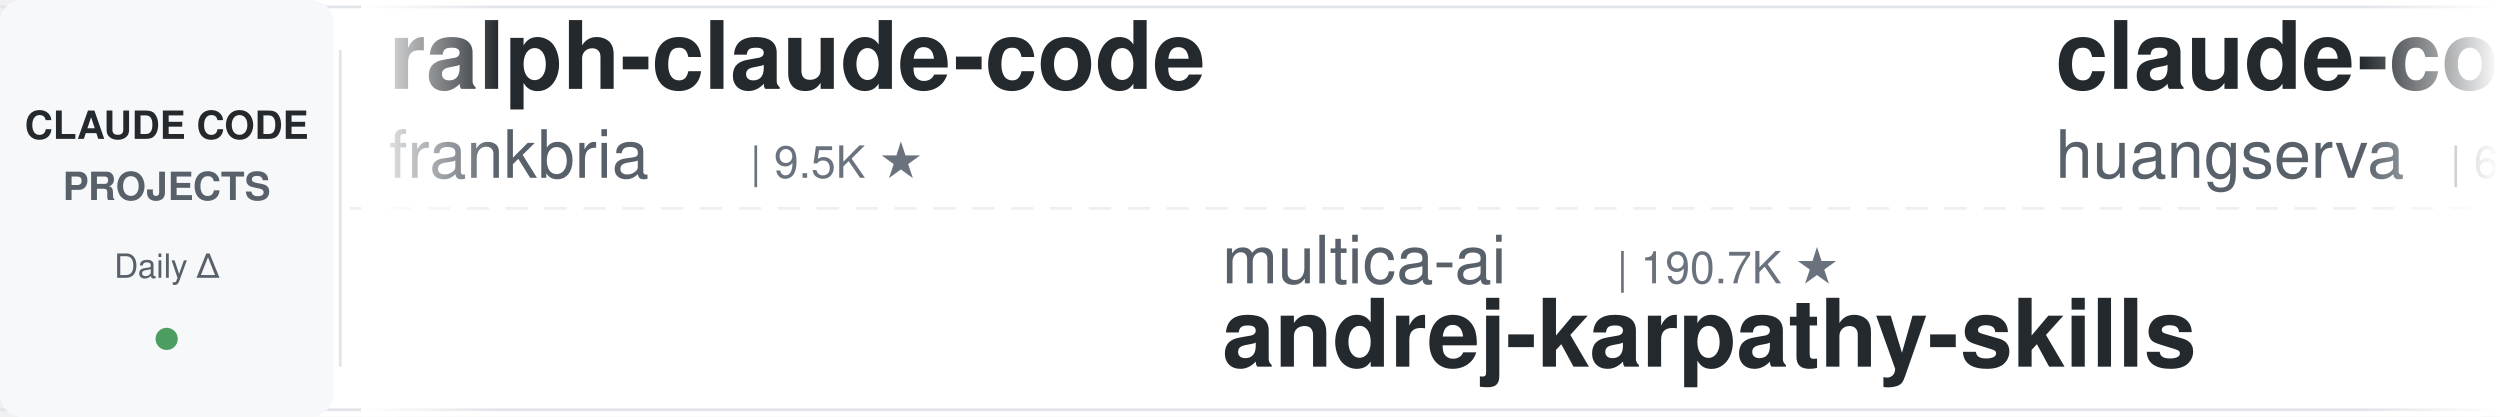
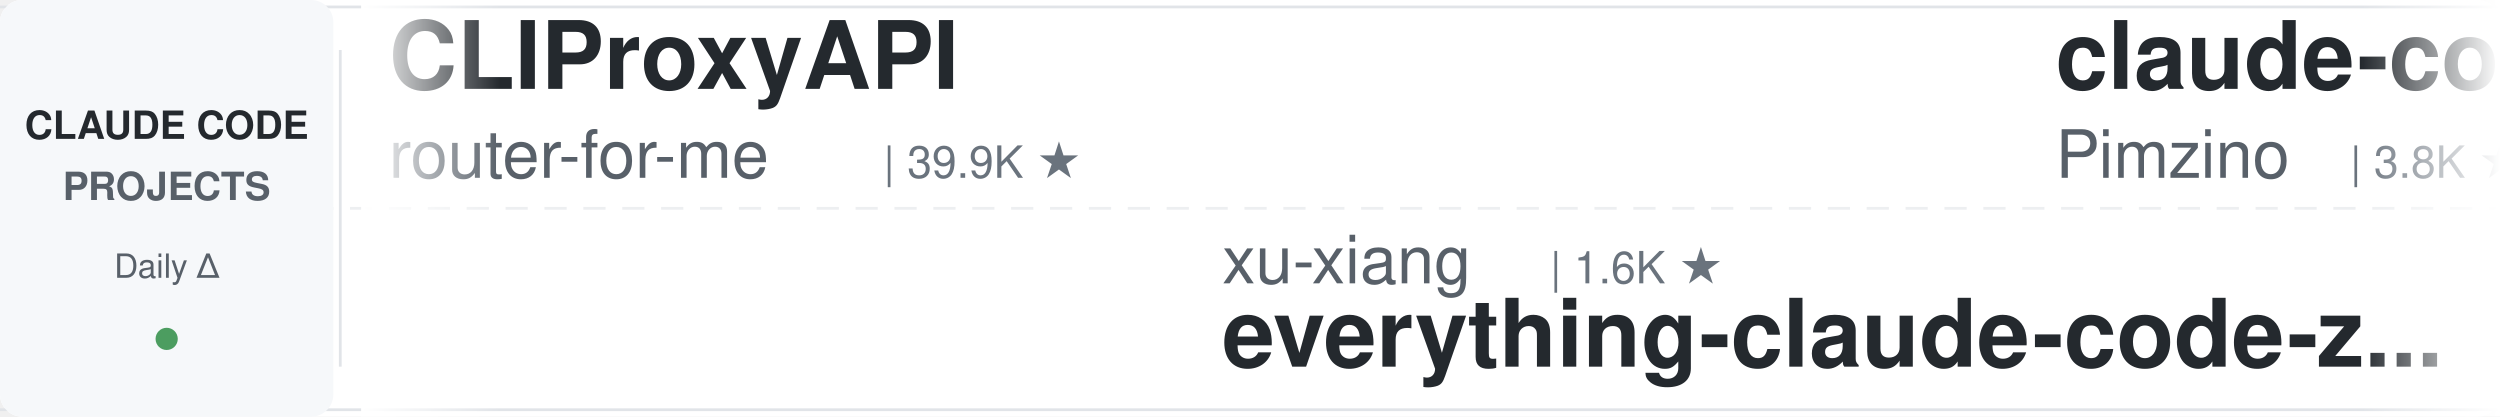
<svg xmlns="http://www.w3.org/2000/svg" width="900" height="150">
  <defs>
    <linearGradient id="leftFade" x1="0%" y1="0%" x2="100%" y2="0%">
      <stop offset="0%" style="stop-color:#ffffff;stop-opacity:1" />
      <stop offset="100%" style="stop-color:#ffffff;stop-opacity:0" />
    </linearGradient>
    <linearGradient id="rightFade" x1="0%" y1="0%" x2="100%" y2="0%">
      <stop offset="0%" style="stop-color:#ffffff;stop-opacity:0" />
      <stop offset="100%" style="stop-color:#ffffff;stop-opacity:1" />
    </linearGradient>
  </defs>
  <rect width="900" height="150" fill="#ffffff" rx="8" />
  <rect x="0" y="2" width="900" height="1" fill="#e1e4e8" />
  <rect x="0" y="147" width="900" height="1" fill="#e1e4e8" />
  <line x1="0" y1="75" x2="900" y2="75" stroke="#e1e4e8" stroke-width="1" stroke-dasharray="8 6" opacity="0.6" />
  <rect x="0" y="0" width="120" height="150" fill="#f6f8fa" rx="8" />
  <text x="60" y="50" font-family="-apple-system, BlinkMacSystemFont, 'Segoe UI', Helvetica, Arial, sans-serif" font-size="14" font-weight="600" fill="#24292e" text-anchor="middle">CLAUDE CODE</text>
  <text x="60" y="72" font-family="-apple-system, BlinkMacSystemFont, 'Segoe UI', Helvetica, Arial, sans-serif" font-size="14" font-weight="600" fill="#586069" text-anchor="middle">PROJECTS</text>
  <text x="60" y="100" font-family="-apple-system, BlinkMacSystemFont, 'Segoe UI', Helvetica, Arial, sans-serif" font-size="12" font-weight="500" fill="#586069" text-anchor="middle">Daily Δ</text>
  <circle cx="60" cy="122" r="4" fill="#22863a" opacity="0.8" />
  <rect x="122" y="18" width="1" height="114" fill="#e1e4e8" />
  <clipPath id="tickerClip">
    <rect x="130" y="0" width="770" height="150" />
  </clipPath>
  <g clip-path="url(#tickerClip)">
    <g id="tickerItems">
      <animateTransform attributeName="transform" attributeType="XML" type="translate" from="0 0" to="-3000 0" dur="54s" repeatCount="indefinite" />
      <g transform="translate(0, 0)">
-         <text x="140" y="32" font-family="-apple-system, BlinkMacSystemFont, 'Segoe UI', Helvetica, Arial, sans-serif" font-size="34" font-weight="600" fill="#24292e">ralph-claude-code</text>
-         <text x="140" y="64" font-family="-apple-system, BlinkMacSystemFont, 'Segoe UI', Helvetica, Arial, sans-serif" font-size="24" font-weight="400" fill="#586069">frankbria</text>
-         <text x="270" y="64" font-family="-apple-system, BlinkMacSystemFont, 'Segoe UI', Helvetica, Arial, sans-serif" font-size="16" font-weight="500" fill="#6a737d">| 9.5K ★</text>
+         <text x="140" y="32" font-family="-apple-system, BlinkMacSystemFont, 'Segoe UI', Helvetica, Arial, sans-serif" font-size="34" font-weight="600" fill="#24292e">CLIProxyAPI</text>
+         <text x="140" y="64" font-family="-apple-system, BlinkMacSystemFont, 'Segoe UI', Helvetica, Arial, sans-serif" font-size="24" font-weight="400" fill="#586069">router-for-me</text>
+         <text x="318" y="64" font-family="-apple-system, BlinkMacSystemFont, 'Segoe UI', Helvetica, Arial, sans-serif" font-size="16" font-weight="500" fill="#6a737d">| 39.9K ★</text>
      </g>
      <g transform="translate(300, 0)">
-         <text x="140" y="102" font-family="-apple-system, BlinkMacSystemFont, 'Segoe UI', Helvetica, Arial, sans-serif" font-size="24" font-weight="400" fill="#586069">multica-ai</text>
-         <text x="282" y="102" font-family="-apple-system, BlinkMacSystemFont, 'Segoe UI', Helvetica, Arial, sans-serif" font-size="16" font-weight="500" fill="#6a737d">| 190.7K ★</text>
-         <text x="140" y="132" font-family="-apple-system, BlinkMacSystemFont, 'Segoe UI', Helvetica, Arial, sans-serif" font-size="34" font-weight="600" fill="#24292e">andrej-karpathy-skills</text>
+         <text x="140" y="102" font-family="-apple-system, BlinkMacSystemFont, 'Segoe UI', Helvetica, Arial, sans-serif" font-size="24" font-weight="400" fill="#586069">xu-xiang</text>
+         <text x="258" y="102" font-family="-apple-system, BlinkMacSystemFont, 'Segoe UI', Helvetica, Arial, sans-serif" font-size="16" font-weight="500" fill="#6a737d">| 1.6K ★</text>
+         <text x="140" y="132" font-family="-apple-system, BlinkMacSystemFont, 'Segoe UI', Helvetica, Arial, sans-serif" font-size="34" font-weight="600" fill="#24292e">everything-claude-code-z...</text>
      </g>
      <g transform="translate(600, 0)">
-         <text x="140" y="32" font-family="-apple-system, BlinkMacSystemFont, 'Segoe UI', Helvetica, Arial, sans-serif" font-size="34" font-weight="600" fill="#24292e">claude-code-cli</text>
-         <text x="140" y="64" font-family="-apple-system, BlinkMacSystemFont, 'Segoe UI', Helvetica, Arial, sans-serif" font-size="24" font-weight="400" fill="#586069">huangserva</text>
-         <text x="282" y="64" font-family="-apple-system, BlinkMacSystemFont, 'Segoe UI', Helvetica, Arial, sans-serif" font-size="16" font-weight="500" fill="#6a737d">| 618 ★</text>
+         <text x="140" y="32" font-family="-apple-system, BlinkMacSystemFont, 'Segoe UI', Helvetica, Arial, sans-serif" font-size="34" font-weight="600" fill="#24292e">claude-code-spec-workflo...</text>
+         <text x="140" y="64" font-family="-apple-system, BlinkMacSystemFont, 'Segoe UI', Helvetica, Arial, sans-serif" font-size="24" font-weight="400" fill="#586069">Pimzino</text>
+         <text x="246" y="64" font-family="-apple-system, BlinkMacSystemFont, 'Segoe UI', Helvetica, Arial, sans-serif" font-size="16" font-weight="500" fill="#6a737d">| 3.8K ★</text>
      </g>
      <g transform="translate(900, 0)">
-         <text x="140" y="102" font-family="-apple-system, BlinkMacSystemFont, 'Segoe UI', Helvetica, Arial, sans-serif" font-size="24" font-weight="400" fill="#586069">Chachamaru127</text>
-         <text x="318" y="102" font-family="-apple-system, BlinkMacSystemFont, 'Segoe UI', Helvetica, Arial, sans-serif" font-size="16" font-weight="500" fill="#6a737d">| 3.0K ★</text>
-         <text x="140" y="132" font-family="-apple-system, BlinkMacSystemFont, 'Segoe UI', Helvetica, Arial, sans-serif" font-size="34" font-weight="600" fill="#24292e">claude-code-harness</text>
+         <text x="140" y="102" font-family="-apple-system, BlinkMacSystemFont, 'Segoe UI', Helvetica, Arial, sans-serif" font-size="24" font-weight="400" fill="#586069">Piebald-AI</text>
+         <text x="282" y="102" font-family="-apple-system, BlinkMacSystemFont, 'Segoe UI', Helvetica, Arial, sans-serif" font-size="16" font-weight="500" fill="#6a737d">| 11.8K ★</text>
+         <text x="140" y="132" font-family="-apple-system, BlinkMacSystemFont, 'Segoe UI', Helvetica, Arial, sans-serif" font-size="34" font-weight="600" fill="#24292e">claude-code-system-promp...</text>
      </g>
      <g transform="translate(1200, 0)">
-         <text x="140" y="32" font-family="-apple-system, BlinkMacSystemFont, 'Segoe UI', Helvetica, Arial, sans-serif" font-size="34" font-weight="600" fill="#24292e">oh-my-claudecode</text>
-         <text x="140" y="64" font-family="-apple-system, BlinkMacSystemFont, 'Segoe UI', Helvetica, Arial, sans-serif" font-size="24" font-weight="400" fill="#586069">Yeachan-Heo</text>
-         <text x="294" y="64" font-family="-apple-system, BlinkMacSystemFont, 'Segoe UI', Helvetica, Arial, sans-serif" font-size="16" font-weight="500" fill="#6a737d">| 37.7K ★</text>
+         <text x="140" y="32" font-family="-apple-system, BlinkMacSystemFont, 'Segoe UI', Helvetica, Arial, sans-serif" font-size="34" font-weight="600" fill="#24292e">claude-code-proxy</text>
+         <text x="140" y="64" font-family="-apple-system, BlinkMacSystemFont, 'Segoe UI', Helvetica, Arial, sans-serif" font-size="24" font-weight="400" fill="#586069">fuergaosi233</text>
+         <text x="306" y="64" font-family="-apple-system, BlinkMacSystemFont, 'Segoe UI', Helvetica, Arial, sans-serif" font-size="16" font-weight="500" fill="#6a737d">| 2.7K ★</text>
      </g>
      <g transform="translate(1500, 0)">
-         <text x="140" y="102" font-family="-apple-system, BlinkMacSystemFont, 'Segoe UI', Helvetica, Arial, sans-serif" font-size="24" font-weight="400" fill="#586069">ChrisWiles</text>
-         <text x="282" y="102" font-family="-apple-system, BlinkMacSystemFont, 'Segoe UI', Helvetica, Arial, sans-serif" font-size="16" font-weight="500" fill="#6a737d">| 6.0K ★</text>
-         <text x="140" y="132" font-family="-apple-system, BlinkMacSystemFont, 'Segoe UI', Helvetica, Arial, sans-serif" font-size="34" font-weight="600" fill="#24292e">claude-code-showcase</text>
+         <text x="140" y="102" font-family="-apple-system, BlinkMacSystemFont, 'Segoe UI', Helvetica, Arial, sans-serif" font-size="24" font-weight="400" fill="#586069">repowise-dev</text>
+         <text x="306" y="102" font-family="-apple-system, BlinkMacSystemFont, 'Segoe UI', Helvetica, Arial, sans-serif" font-size="16" font-weight="500" fill="#6a737d">| 1.2K ★</text>
+         <text x="140" y="132" font-family="-apple-system, BlinkMacSystemFont, 'Segoe UI', Helvetica, Arial, sans-serif" font-size="34" font-weight="600" fill="#24292e">claude-code-prompts</text>
      </g>
      <g transform="translate(1800, 0)">
-         <text x="140" y="32" font-family="-apple-system, BlinkMacSystemFont, 'Segoe UI', Helvetica, Arial, sans-serif" font-size="34" font-weight="600" fill="#24292e">pi-vs-claude-code</text>
-         <text x="140" y="64" font-family="-apple-system, BlinkMacSystemFont, 'Segoe UI', Helvetica, Arial, sans-serif" font-size="24" font-weight="400" fill="#586069">disler</text>
-         <text x="234" y="64" font-family="-apple-system, BlinkMacSystemFont, 'Segoe UI', Helvetica, Arial, sans-serif" font-size="16" font-weight="500" fill="#6a737d">| 1.5K ★</text>
+         <text x="140" y="32" font-family="-apple-system, BlinkMacSystemFont, 'Segoe UI', Helvetica, Arial, sans-serif" font-size="34" font-weight="600" fill="#24292e">claude-code-source</text>
+         <text x="140" y="64" font-family="-apple-system, BlinkMacSystemFont, 'Segoe UI', Helvetica, Arial, sans-serif" font-size="24" font-weight="400" fill="#586069">JrCx7scC</text>
+         <text x="258" y="64" font-family="-apple-system, BlinkMacSystemFont, 'Segoe UI', Helvetica, Arial, sans-serif" font-size="16" font-weight="500" fill="#6a737d">| 371 ★</text>
      </g>
      <g transform="translate(2100, 0)">
-         <text x="140" y="102" font-family="-apple-system, BlinkMacSystemFont, 'Segoe UI', Helvetica, Arial, sans-serif" font-size="24" font-weight="400" fill="#586069">FlorianBruniaux</text>
-         <text x="342" y="102" font-family="-apple-system, BlinkMacSystemFont, 'Segoe UI', Helvetica, Arial, sans-serif" font-size="16" font-weight="500" fill="#6a737d">| 5.4K ★</text>
-         <text x="140" y="132" font-family="-apple-system, BlinkMacSystemFont, 'Segoe UI', Helvetica, Arial, sans-serif" font-size="34" font-weight="600" fill="#24292e">claude-code-ultimate-gui...</text>
+         <text x="140" y="102" font-family="-apple-system, BlinkMacSystemFont, 'Segoe UI', Helvetica, Arial, sans-serif" font-size="24" font-weight="400" fill="#586069">pedrohcgs</text>
+         <text x="270" y="102" font-family="-apple-system, BlinkMacSystemFont, 'Segoe UI', Helvetica, Arial, sans-serif" font-size="16" font-weight="500" fill="#6a737d">| 1.4K ★</text>
+         <text x="140" y="132" font-family="-apple-system, BlinkMacSystemFont, 'Segoe UI', Helvetica, Arial, sans-serif" font-size="34" font-weight="600" fill="#24292e">claude-code-my-workflow</text>
      </g>
      <g transform="translate(2400, 0)">
-         <text x="140" y="32" font-family="-apple-system, BlinkMacSystemFont, 'Segoe UI', Helvetica, Arial, sans-serif" font-size="34" font-weight="600" fill="#24292e">claude-code-best-practic...</text>
-         <text x="140" y="64" font-family="-apple-system, BlinkMacSystemFont, 'Segoe UI', Helvetica, Arial, sans-serif" font-size="24" font-weight="400" fill="#586069">shanraisshan</text>
-         <text x="306" y="64" font-family="-apple-system, BlinkMacSystemFont, 'Segoe UI', Helvetica, Arial, sans-serif" font-size="16" font-weight="500" fill="#6a737d">| 62.4K ★</text>
+         <text x="140" y="32" font-family="-apple-system, BlinkMacSystemFont, 'Segoe UI', Helvetica, Arial, sans-serif" font-size="34" font-weight="600" fill="#24292e">awesome-claude-code-suba...</text>
+         <text x="140" y="64" font-family="-apple-system, BlinkMacSystemFont, 'Segoe UI', Helvetica, Arial, sans-serif" font-size="24" font-weight="400" fill="#586069">VoltAgent</text>
+         <text x="270" y="64" font-family="-apple-system, BlinkMacSystemFont, 'Segoe UI', Helvetica, Arial, sans-serif" font-size="16" font-weight="500" fill="#6a737d">| 23.2K ★</text>
      </g>
      <g transform="translate(2700, 0)">
-         <text x="140" y="102" font-family="-apple-system, BlinkMacSystemFont, 'Segoe UI', Helvetica, Arial, sans-serif" font-size="24" font-weight="400" fill="#586069">SeemSeam</text>
-         <text x="258" y="102" font-family="-apple-system, BlinkMacSystemFont, 'Segoe UI', Helvetica, Arial, sans-serif" font-size="16" font-weight="500" fill="#6a737d">| 3.2K ★</text>
-         <text x="140" y="132" font-family="-apple-system, BlinkMacSystemFont, 'Segoe UI', Helvetica, Arial, sans-serif" font-size="34" font-weight="600" fill="#24292e">claude_codex_bridge</text>
+         <text x="140" y="102" font-family="-apple-system, BlinkMacSystemFont, 'Segoe UI', Helvetica, Arial, sans-serif" font-size="24" font-weight="400" fill="#586069">centminmod</text>
+         <text x="282" y="102" font-family="-apple-system, BlinkMacSystemFont, 'Segoe UI', Helvetica, Arial, sans-serif" font-size="16" font-weight="500" fill="#6a737d">| 2.5K ★</text>
+         <text x="140" y="132" font-family="-apple-system, BlinkMacSystemFont, 'Segoe UI', Helvetica, Arial, sans-serif" font-size="34" font-weight="600" fill="#24292e">my-claude-code-setup</text>
      </g>
      <g transform="translate(3000, 0)">
-         <text x="140" y="32" font-family="-apple-system, BlinkMacSystemFont, 'Segoe UI', Helvetica, Arial, sans-serif" font-size="34" font-weight="600" fill="#24292e">ralph-claude-code</text>
-         <text x="140" y="64" font-family="-apple-system, BlinkMacSystemFont, 'Segoe UI', Helvetica, Arial, sans-serif" font-size="24" font-weight="400" fill="#586069">frankbria</text>
-         <text x="270" y="64" font-family="-apple-system, BlinkMacSystemFont, 'Segoe UI', Helvetica, Arial, sans-serif" font-size="16" font-weight="500" fill="#6a737d">| 9.5K ★</text>
+         <text x="140" y="32" font-family="-apple-system, BlinkMacSystemFont, 'Segoe UI', Helvetica, Arial, sans-serif" font-size="34" font-weight="600" fill="#24292e">CLIProxyAPI</text>
+         <text x="140" y="64" font-family="-apple-system, BlinkMacSystemFont, 'Segoe UI', Helvetica, Arial, sans-serif" font-size="24" font-weight="400" fill="#586069">router-for-me</text>
+         <text x="318" y="64" font-family="-apple-system, BlinkMacSystemFont, 'Segoe UI', Helvetica, Arial, sans-serif" font-size="16" font-weight="500" fill="#6a737d">| 39.9K ★</text>
      </g>
      <g transform="translate(3300, 0)">
-         <text x="140" y="102" font-family="-apple-system, BlinkMacSystemFont, 'Segoe UI', Helvetica, Arial, sans-serif" font-size="24" font-weight="400" fill="#586069">multica-ai</text>
-         <text x="282" y="102" font-family="-apple-system, BlinkMacSystemFont, 'Segoe UI', Helvetica, Arial, sans-serif" font-size="16" font-weight="500" fill="#6a737d">| 190.7K ★</text>
-         <text x="140" y="132" font-family="-apple-system, BlinkMacSystemFont, 'Segoe UI', Helvetica, Arial, sans-serif" font-size="34" font-weight="600" fill="#24292e">andrej-karpathy-skills</text>
+         <text x="140" y="102" font-family="-apple-system, BlinkMacSystemFont, 'Segoe UI', Helvetica, Arial, sans-serif" font-size="24" font-weight="400" fill="#586069">xu-xiang</text>
+         <text x="258" y="102" font-family="-apple-system, BlinkMacSystemFont, 'Segoe UI', Helvetica, Arial, sans-serif" font-size="16" font-weight="500" fill="#6a737d">| 1.6K ★</text>
+         <text x="140" y="132" font-family="-apple-system, BlinkMacSystemFont, 'Segoe UI', Helvetica, Arial, sans-serif" font-size="34" font-weight="600" fill="#24292e">everything-claude-code-z...</text>
      </g>
      <g transform="translate(3600, 0)">
-         <text x="140" y="32" font-family="-apple-system, BlinkMacSystemFont, 'Segoe UI', Helvetica, Arial, sans-serif" font-size="34" font-weight="600" fill="#24292e">claude-code-cli</text>
-         <text x="140" y="64" font-family="-apple-system, BlinkMacSystemFont, 'Segoe UI', Helvetica, Arial, sans-serif" font-size="24" font-weight="400" fill="#586069">huangserva</text>
-         <text x="282" y="64" font-family="-apple-system, BlinkMacSystemFont, 'Segoe UI', Helvetica, Arial, sans-serif" font-size="16" font-weight="500" fill="#6a737d">| 618 ★</text>
+         <text x="140" y="32" font-family="-apple-system, BlinkMacSystemFont, 'Segoe UI', Helvetica, Arial, sans-serif" font-size="34" font-weight="600" fill="#24292e">claude-code-spec-workflo...</text>
+         <text x="140" y="64" font-family="-apple-system, BlinkMacSystemFont, 'Segoe UI', Helvetica, Arial, sans-serif" font-size="24" font-weight="400" fill="#586069">Pimzino</text>
+         <text x="246" y="64" font-family="-apple-system, BlinkMacSystemFont, 'Segoe UI', Helvetica, Arial, sans-serif" font-size="16" font-weight="500" fill="#6a737d">| 3.8K ★</text>
      </g>
      <g transform="translate(3900, 0)">
-         <text x="140" y="102" font-family="-apple-system, BlinkMacSystemFont, 'Segoe UI', Helvetica, Arial, sans-serif" font-size="24" font-weight="400" fill="#586069">Chachamaru127</text>
-         <text x="318" y="102" font-family="-apple-system, BlinkMacSystemFont, 'Segoe UI', Helvetica, Arial, sans-serif" font-size="16" font-weight="500" fill="#6a737d">| 3.0K ★</text>
-         <text x="140" y="132" font-family="-apple-system, BlinkMacSystemFont, 'Segoe UI', Helvetica, Arial, sans-serif" font-size="34" font-weight="600" fill="#24292e">claude-code-harness</text>
+         <text x="140" y="102" font-family="-apple-system, BlinkMacSystemFont, 'Segoe UI', Helvetica, Arial, sans-serif" font-size="24" font-weight="400" fill="#586069">Piebald-AI</text>
+         <text x="282" y="102" font-family="-apple-system, BlinkMacSystemFont, 'Segoe UI', Helvetica, Arial, sans-serif" font-size="16" font-weight="500" fill="#6a737d">| 11.8K ★</text>
+         <text x="140" y="132" font-family="-apple-system, BlinkMacSystemFont, 'Segoe UI', Helvetica, Arial, sans-serif" font-size="34" font-weight="600" fill="#24292e">claude-code-system-promp...</text>
      </g>
    </g>
  </g>
  <rect x="130" y="0" width="50" height="150" fill="url(#leftFade)" />
  <rect x="850" y="0" width="50" height="150" fill="url(#rightFade)" />
</svg>
